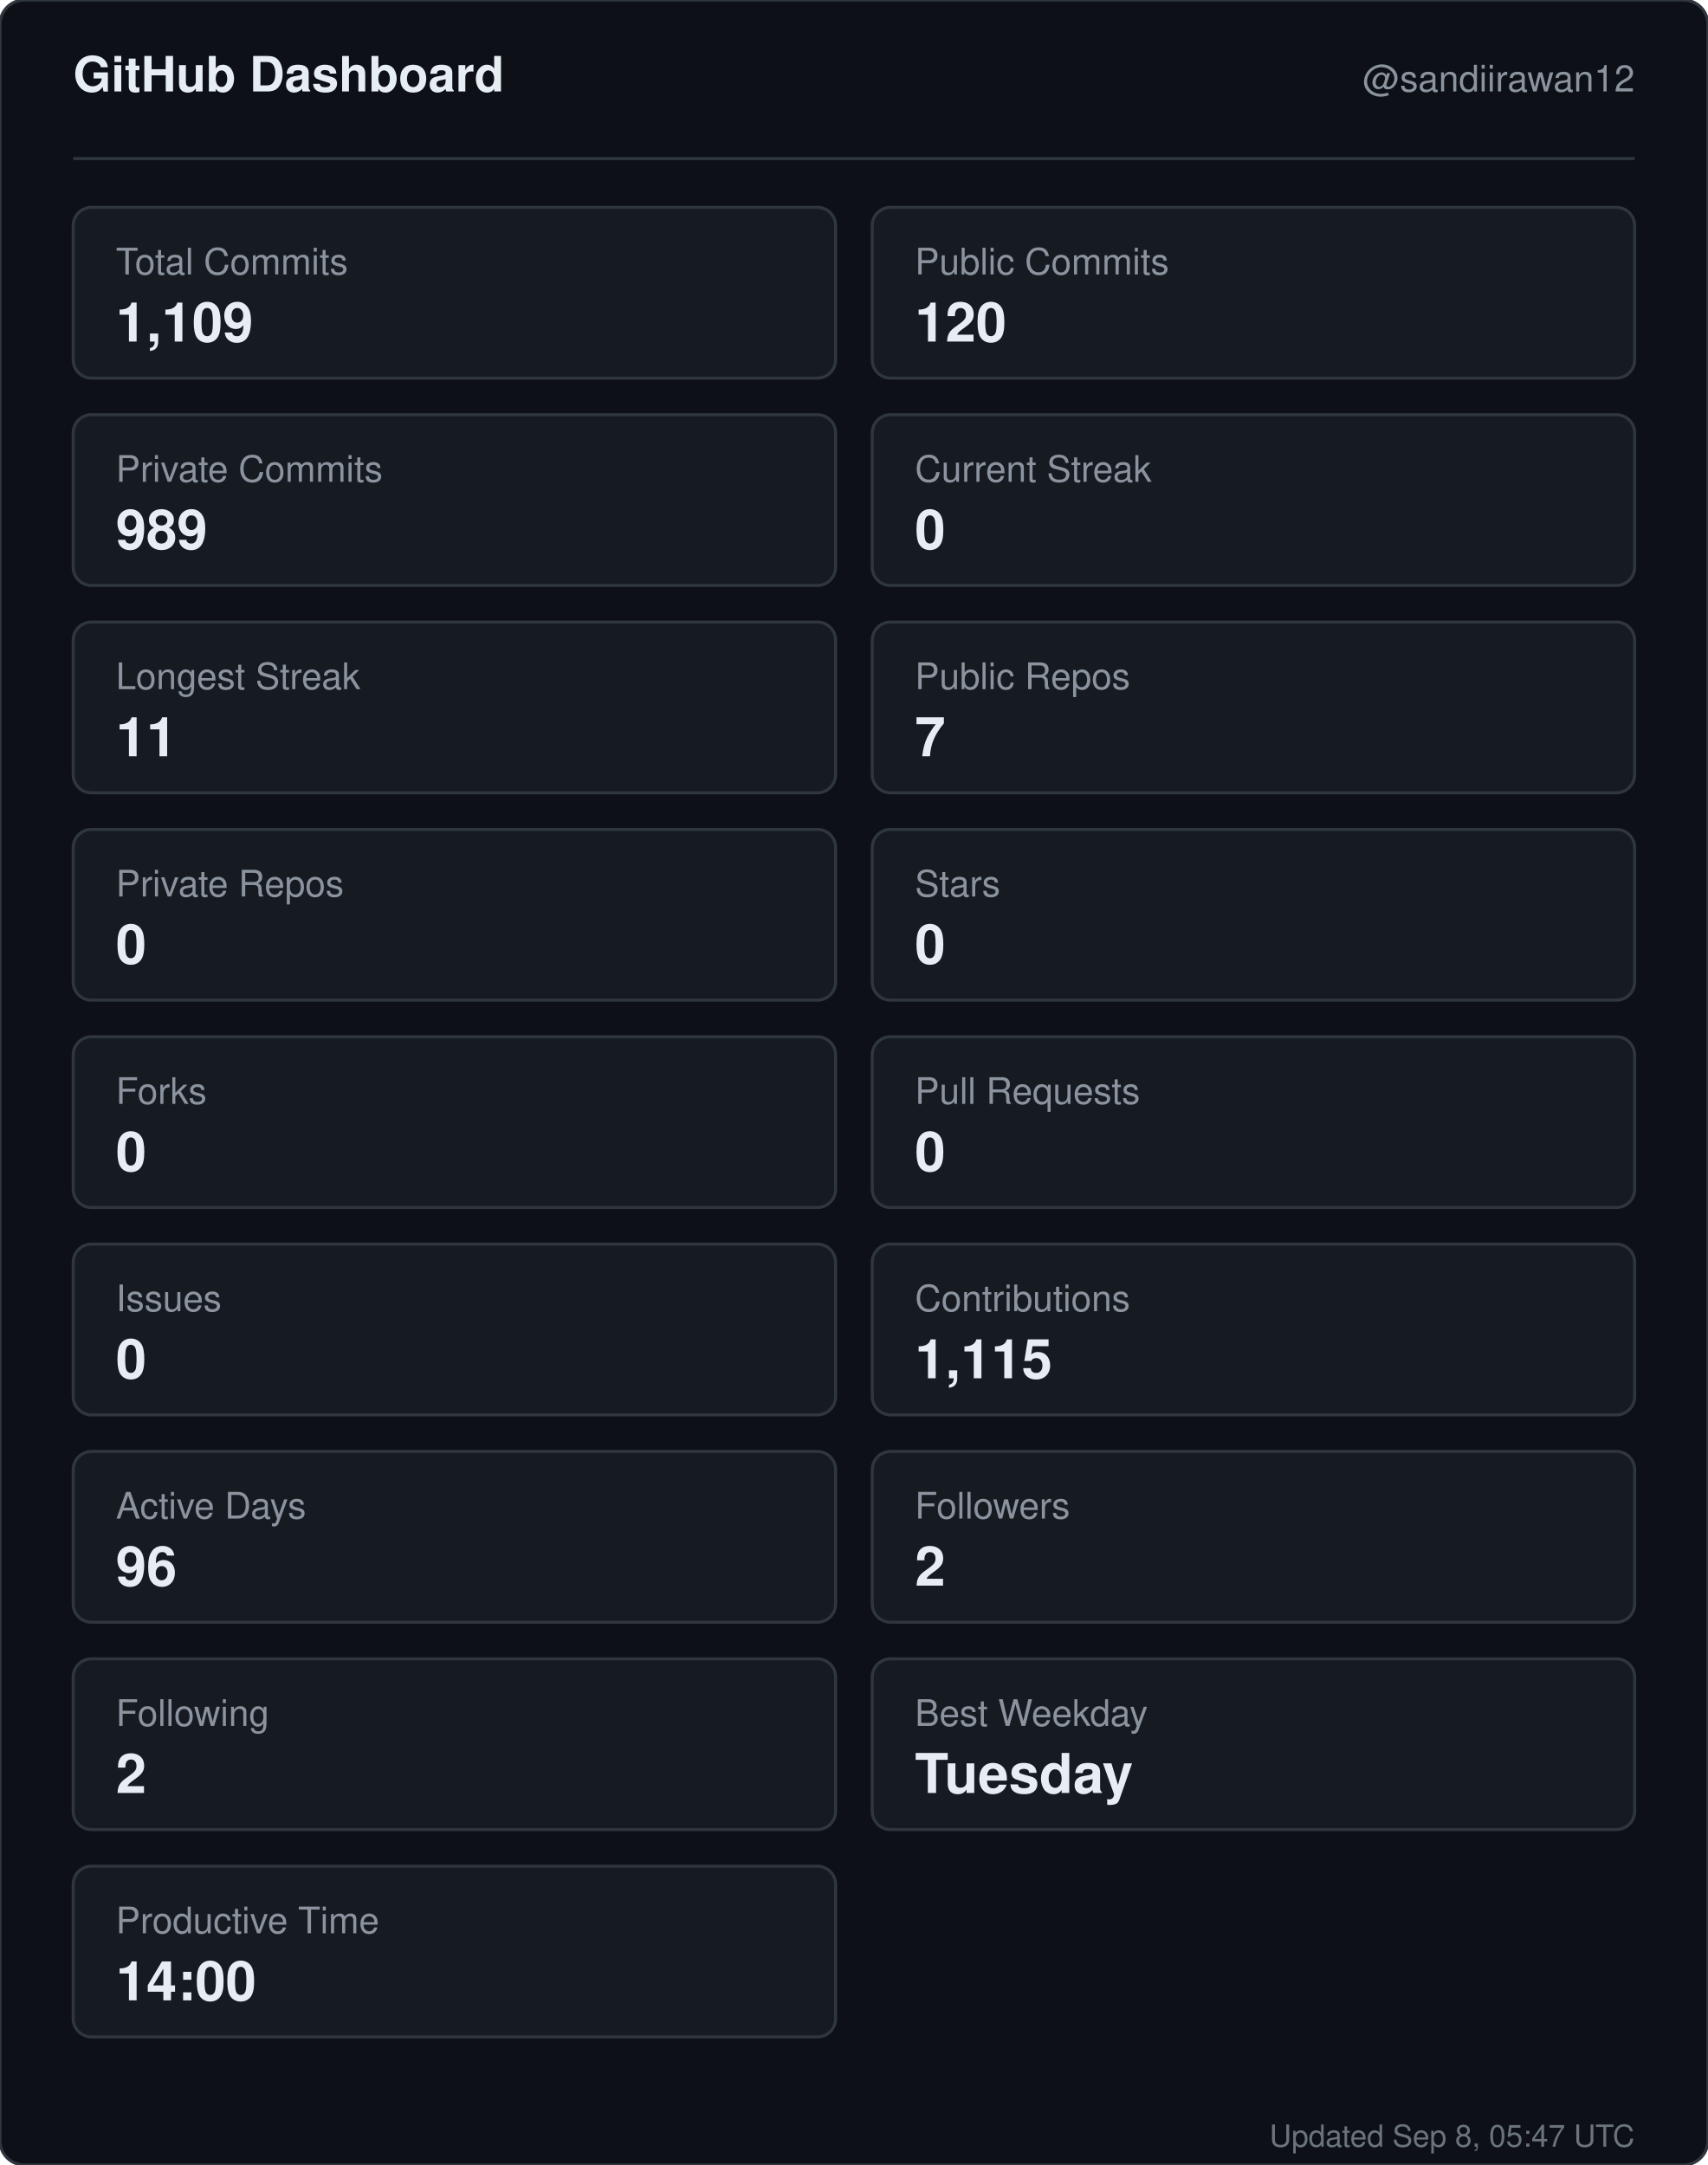
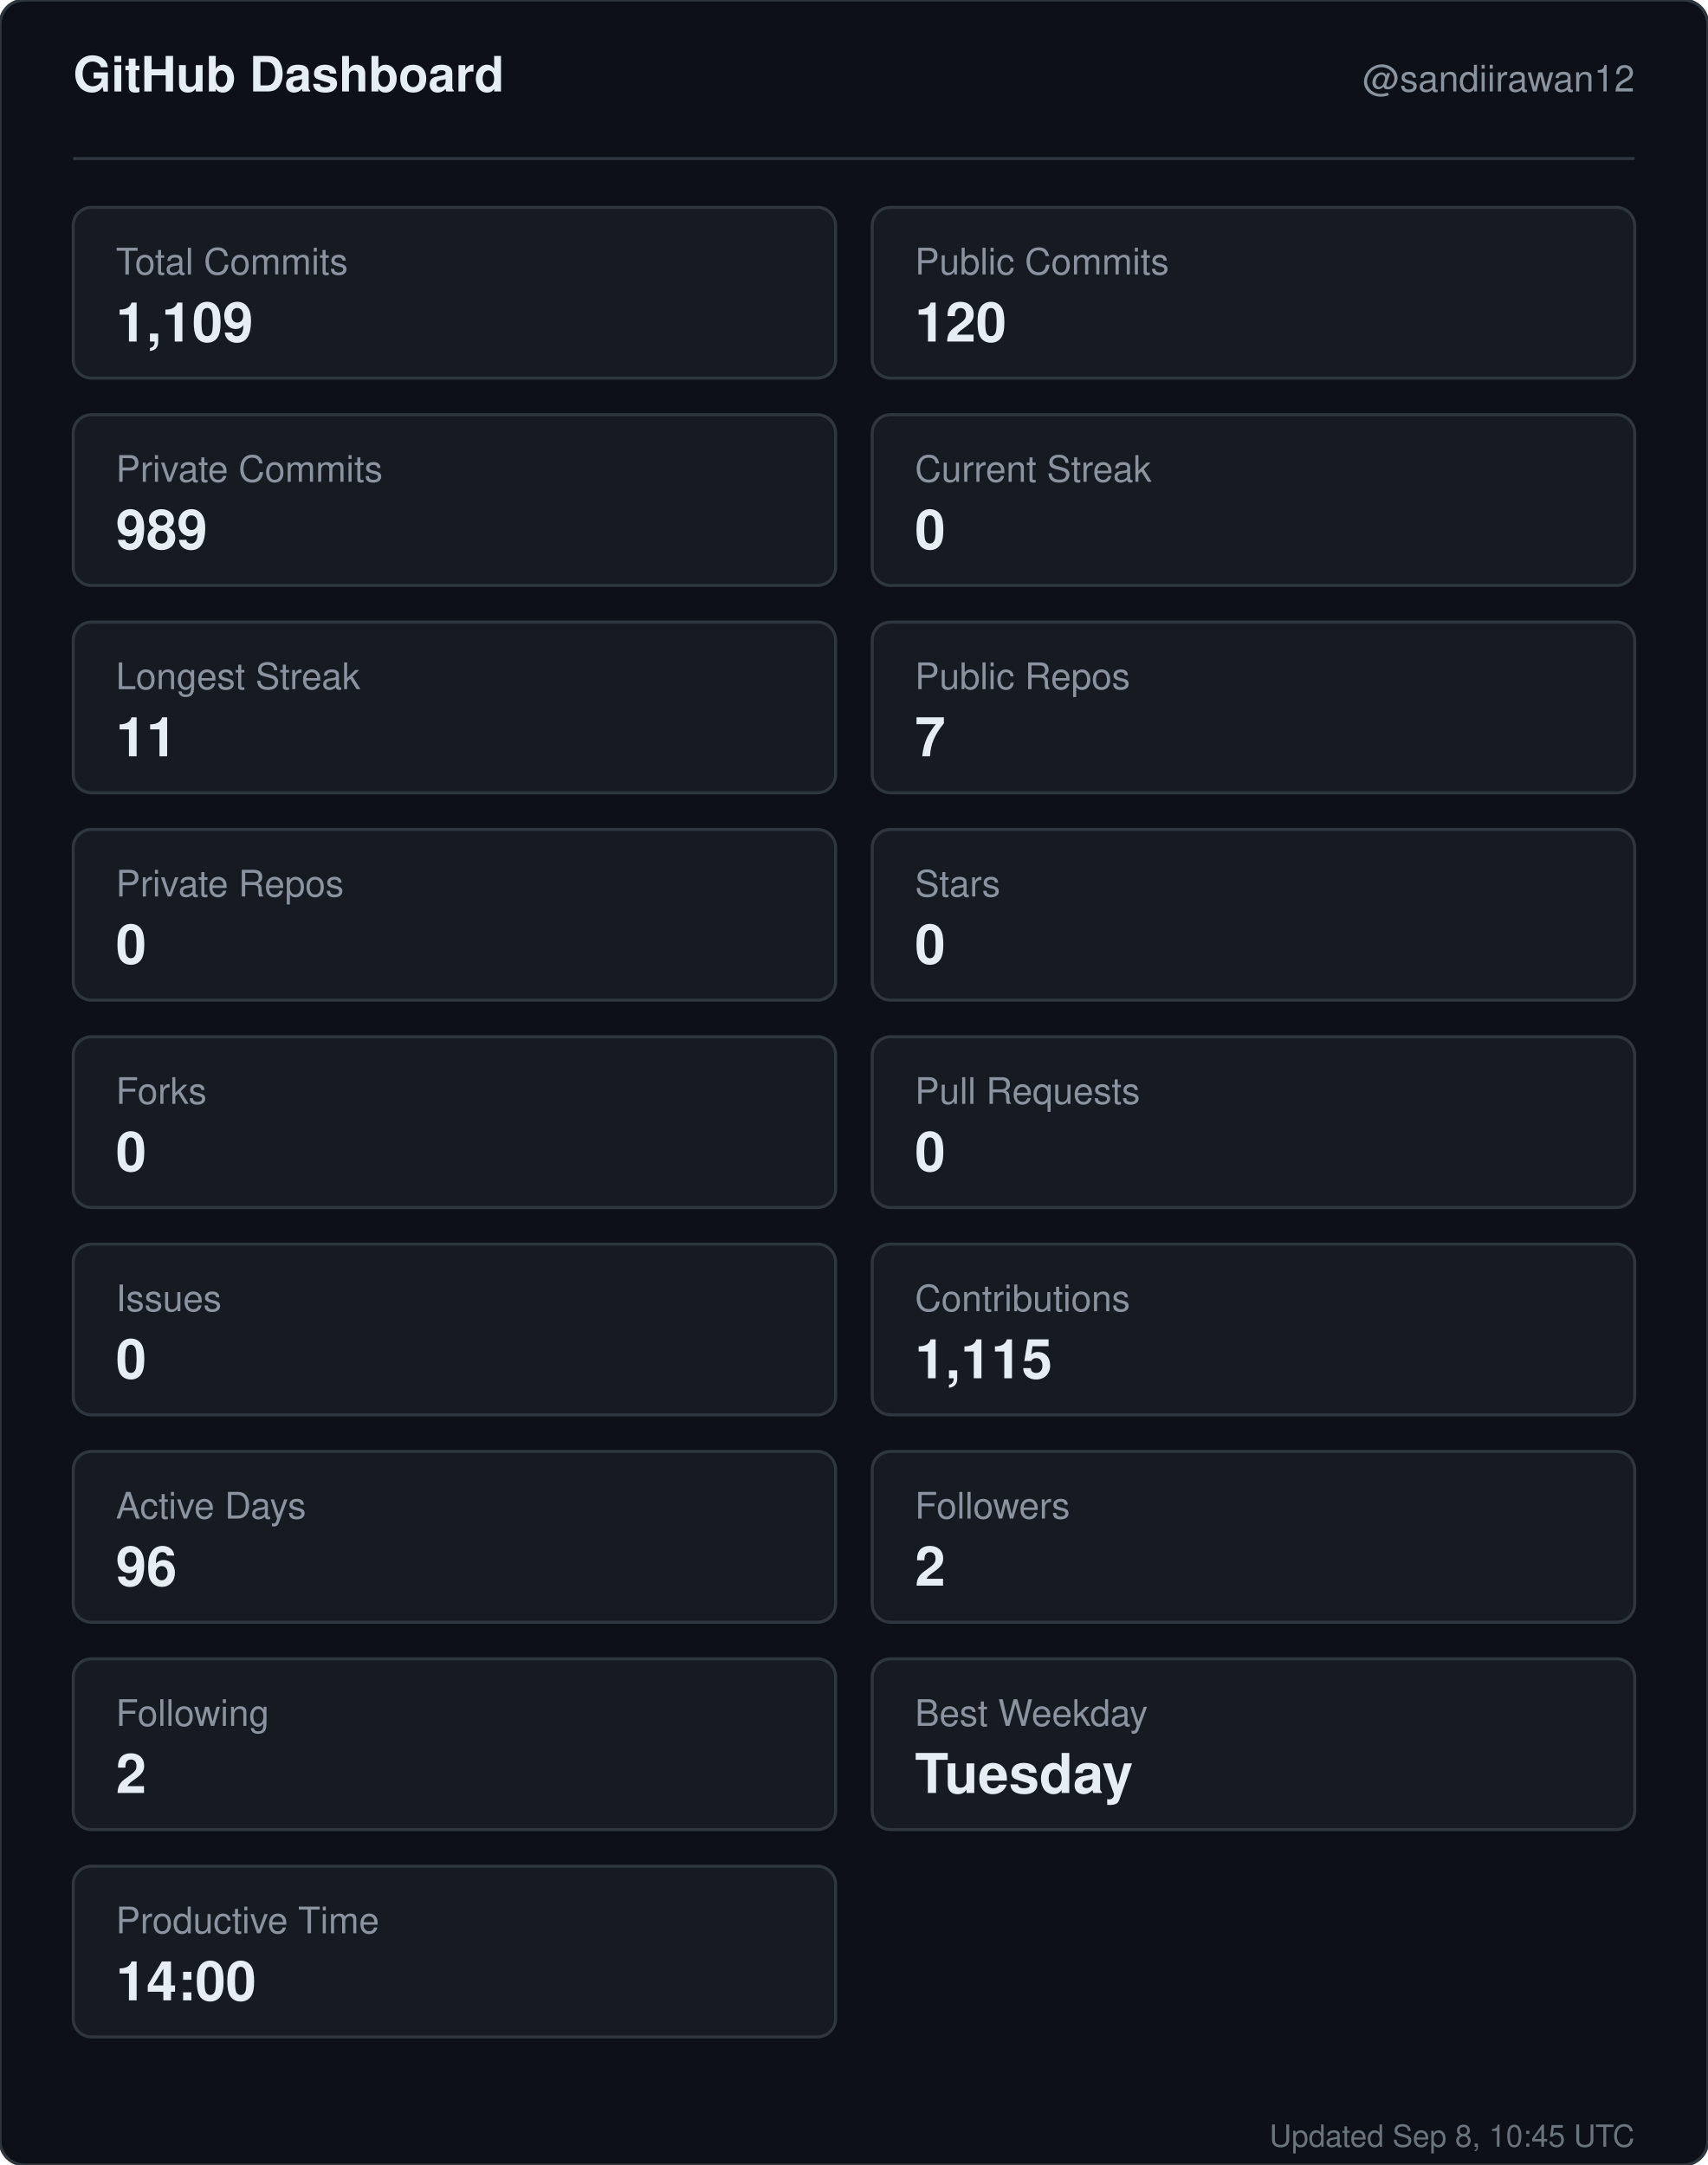
<svg xmlns="http://www.w3.org/2000/svg" width="560" height="710" viewBox="0 0 560 710" role="img" aria-label="GitHub dashboard for sandiirawan12">
  <rect width="560" height="710" rx="8" fill="#0d1117" stroke="#30363d" />
  <g font-family="-apple-system, BlinkMacSystemFont, Segoe UI, Helvetica, Arial, sans-serif">
    <text x="24" y="30" fill="#e6edf3" font-size="16" font-weight="700">GitHub Dashboard</text>
    <text x="536" y="30" fill="#8b949e" font-size="12" text-anchor="end">@sandiirawan12</text>
    <line x1="24" y1="52" x2="536" y2="52" stroke="#30363d" />
    <rect x="24" y="68" width="250" height="56" rx="6" fill="#161b22" stroke="#30363d" />
    <text x="38" y="90" fill="#8b949e" font-size="12">Total Commits</text>
    <text x="38" y="112" fill="#e6edf3" font-size="18" font-weight="700">1,109</text>
    <rect x="286" y="68" width="250" height="56" rx="6" fill="#161b22" stroke="#30363d" />
    <text x="300" y="90" fill="#8b949e" font-size="12">Public Commits</text>
    <text x="300" y="112" fill="#e6edf3" font-size="18" font-weight="700">120</text>
    <rect x="24" y="136" width="250" height="56" rx="6" fill="#161b22" stroke="#30363d" />
    <text x="38" y="158" fill="#8b949e" font-size="12">Private Commits</text>
    <text x="38" y="180" fill="#e6edf3" font-size="18" font-weight="700">989</text>
    <rect x="286" y="136" width="250" height="56" rx="6" fill="#161b22" stroke="#30363d" />
    <text x="300" y="158" fill="#8b949e" font-size="12">Current Streak</text>
    <text x="300" y="180" fill="#e6edf3" font-size="18" font-weight="700">0</text>
    <rect x="24" y="204" width="250" height="56" rx="6" fill="#161b22" stroke="#30363d" />
    <text x="38" y="226" fill="#8b949e" font-size="12">Longest Streak</text>
    <text x="38" y="248" fill="#e6edf3" font-size="18" font-weight="700">11</text>
    <rect x="286" y="204" width="250" height="56" rx="6" fill="#161b22" stroke="#30363d" />
    <text x="300" y="226" fill="#8b949e" font-size="12">Public Repos</text>
    <text x="300" y="248" fill="#e6edf3" font-size="18" font-weight="700">7</text>
    <rect x="24" y="272" width="250" height="56" rx="6" fill="#161b22" stroke="#30363d" />
    <text x="38" y="294" fill="#8b949e" font-size="12">Private Repos</text>
    <text x="38" y="316" fill="#e6edf3" font-size="18" font-weight="700">0</text>
    <rect x="286" y="272" width="250" height="56" rx="6" fill="#161b22" stroke="#30363d" />
    <text x="300" y="294" fill="#8b949e" font-size="12">Stars</text>
    <text x="300" y="316" fill="#e6edf3" font-size="18" font-weight="700">0</text>
    <rect x="24" y="340" width="250" height="56" rx="6" fill="#161b22" stroke="#30363d" />
    <text x="38" y="362" fill="#8b949e" font-size="12">Forks</text>
    <text x="38" y="384" fill="#e6edf3" font-size="18" font-weight="700">0</text>
    <rect x="286" y="340" width="250" height="56" rx="6" fill="#161b22" stroke="#30363d" />
    <text x="300" y="362" fill="#8b949e" font-size="12">Pull Requests</text>
    <text x="300" y="384" fill="#e6edf3" font-size="18" font-weight="700">0</text>
    <rect x="24" y="408" width="250" height="56" rx="6" fill="#161b22" stroke="#30363d" />
    <text x="38" y="430" fill="#8b949e" font-size="12">Issues</text>
    <text x="38" y="452" fill="#e6edf3" font-size="18" font-weight="700">0</text>
    <rect x="286" y="408" width="250" height="56" rx="6" fill="#161b22" stroke="#30363d" />
    <text x="300" y="430" fill="#8b949e" font-size="12">Contributions</text>
    <text x="300" y="452" fill="#e6edf3" font-size="18" font-weight="700">1,115</text>
    <rect x="24" y="476" width="250" height="56" rx="6" fill="#161b22" stroke="#30363d" />
    <text x="38" y="498" fill="#8b949e" font-size="12">Active Days</text>
    <text x="38" y="520" fill="#e6edf3" font-size="18" font-weight="700">96</text>
    <rect x="286" y="476" width="250" height="56" rx="6" fill="#161b22" stroke="#30363d" />
    <text x="300" y="498" fill="#8b949e" font-size="12">Followers</text>
    <text x="300" y="520" fill="#e6edf3" font-size="18" font-weight="700">2</text>
    <rect x="24" y="544" width="250" height="56" rx="6" fill="#161b22" stroke="#30363d" />
    <text x="38" y="566" fill="#8b949e" font-size="12">Following</text>
    <text x="38" y="588" fill="#e6edf3" font-size="18" font-weight="700">2</text>
    <rect x="286" y="544" width="250" height="56" rx="6" fill="#161b22" stroke="#30363d" />
    <text x="300" y="566" fill="#8b949e" font-size="12">Best Weekday</text>
    <text x="300" y="588" fill="#e6edf3" font-size="18" font-weight="700">Tuesday</text>
    <rect x="24" y="612" width="250" height="56" rx="6" fill="#161b22" stroke="#30363d" />
    <text x="38" y="634" fill="#8b949e" font-size="12">Productive Time</text>
    <text x="38" y="656" fill="#e6edf3" font-size="18" font-weight="700">14:00</text>
-     <text x="536" y="704" fill="#8b949e" font-size="10" text-anchor="end" opacity="0.75">Updated Sep 8, 05:47 UTC</text>
+     <text x="536" y="704" fill="#8b949e" font-size="10" text-anchor="end" opacity="0.75">Updated Sep 8, 10:45 UTC</text>
  </g>
</svg>
